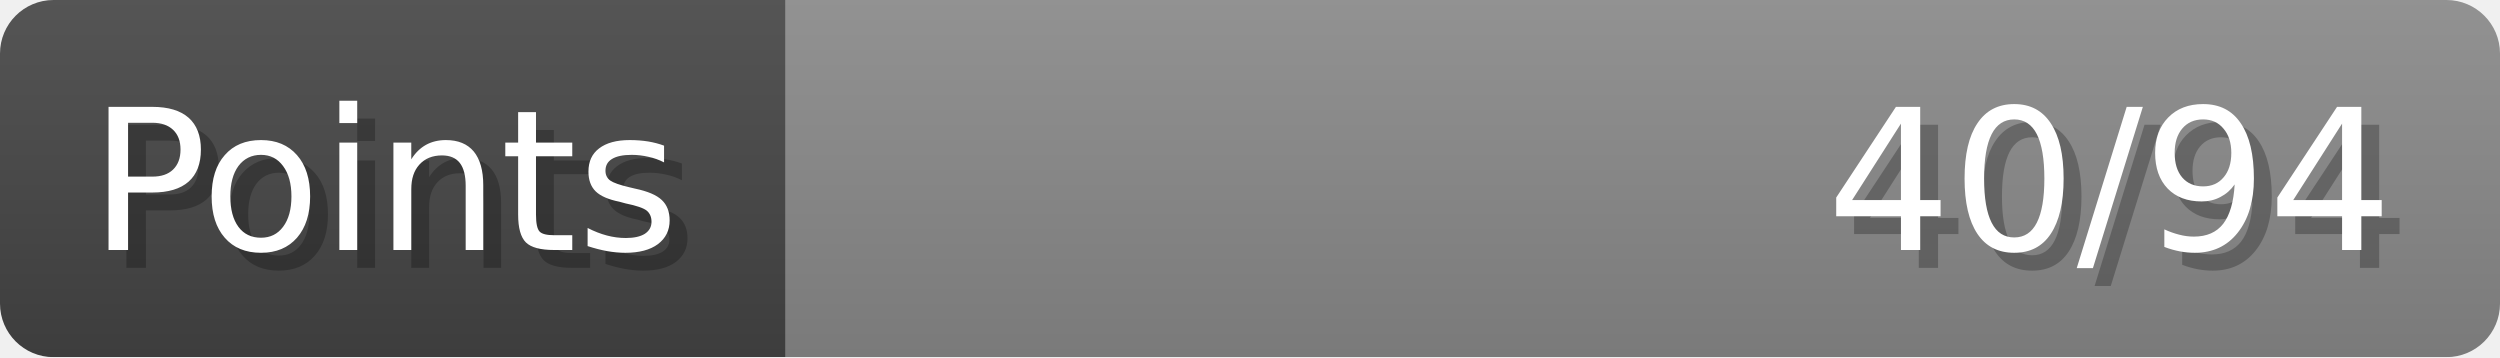
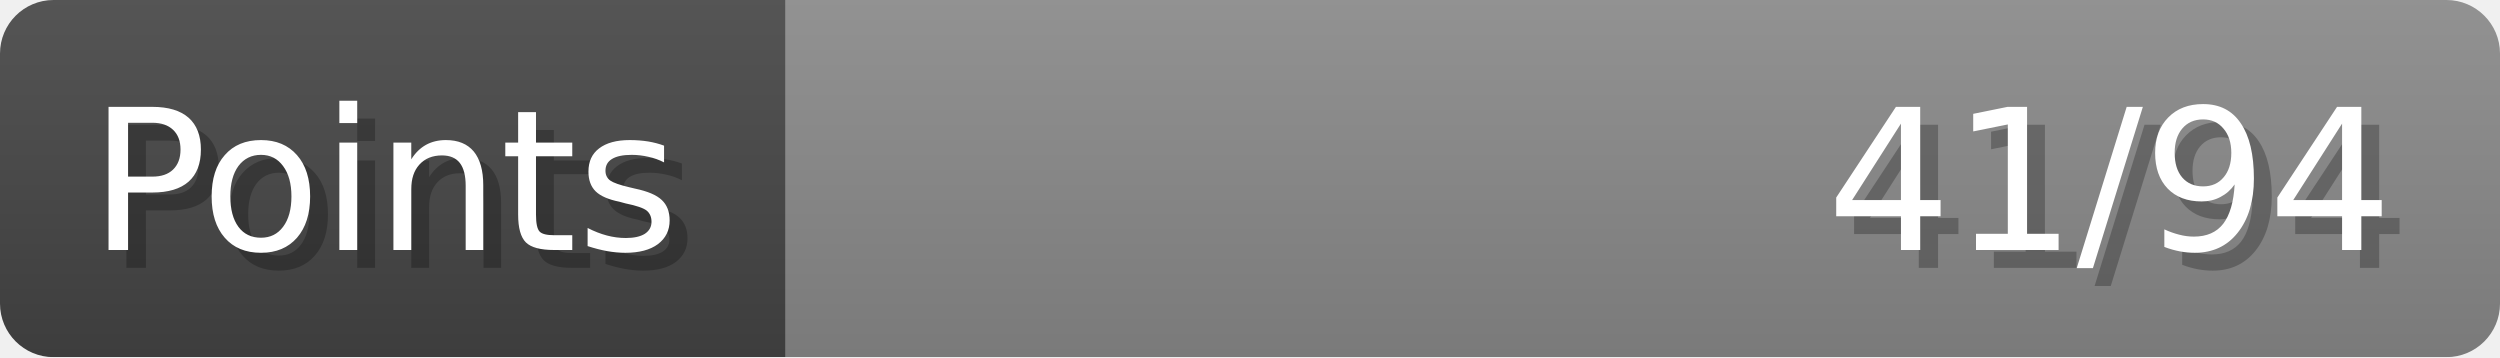
- <svg xmlns="http://www.w3.org/2000/svg" width="140px" height="20px" role="img" aria-label="Points: 40/94">
+ <svg xmlns="http://www.w3.org/2000/svg" width="140px" height="20px" role="img" aria-label="Points: 41/94">
  <linearGradient id="a" x2="0" y2="100%">
    <stop offset="0" stop-opacity=".1" stop-color="#EEE" />
    <stop offset="1" stop-opacity=".1" />
  </linearGradient>
  <mask id="m">
    <rect width="100%" height="100%" rx="3" fill="#FFF" />
  </mask>
  <g mask="url(#m)">
    <rect x="0" y="0" width="44" height="20" fill="#444" />
    <svg x="44" y="0" width="96" height="20">
      <rect width="100%" height="100%" fill="#888888" />
      <rect width="0%" height="100%" fill="#33CC11" transform="">
-         <animate attributeName="width" begin="0.5s" dur="600ms" from="0%" to="42%" repeatCount="1" fill="freeze" calcMode="spline" keyTimes="0; 1" keySplines="0.3, 0.61, 0.355, 1" />
+         <animate attributeName="width" begin="0.5s" dur="600ms" from="0%" to="43%" repeatCount="1" fill="freeze" calcMode="spline" keyTimes="0; 1" keySplines="0.3, 0.61, 0.355, 1" />
      </rect>
    </svg>
    <rect width="140" height="20" fill="url(#a)" />
  </g>
  <g aria-hidden="true" font-size="11" font-family="Verdana, DejaVu Sans, sans-serif" fill="#FFFFFF">
    <text x="6" y="15" fill="#000" opacity="0.25">Points</text>
    <text x="5" y="14">Points</text>
-     <text x="135" y="15" fill="#000" opacity="0.25" text-anchor="end">40/94</text>
-     <text x="134" y="14" text-anchor="end">40/94</text>
+     <text x="135" y="15" fill="#000" opacity="0.25" text-anchor="end">41/94</text>
+     <text x="134" y="14" text-anchor="end">41/94</text>
  </g>
</svg>
